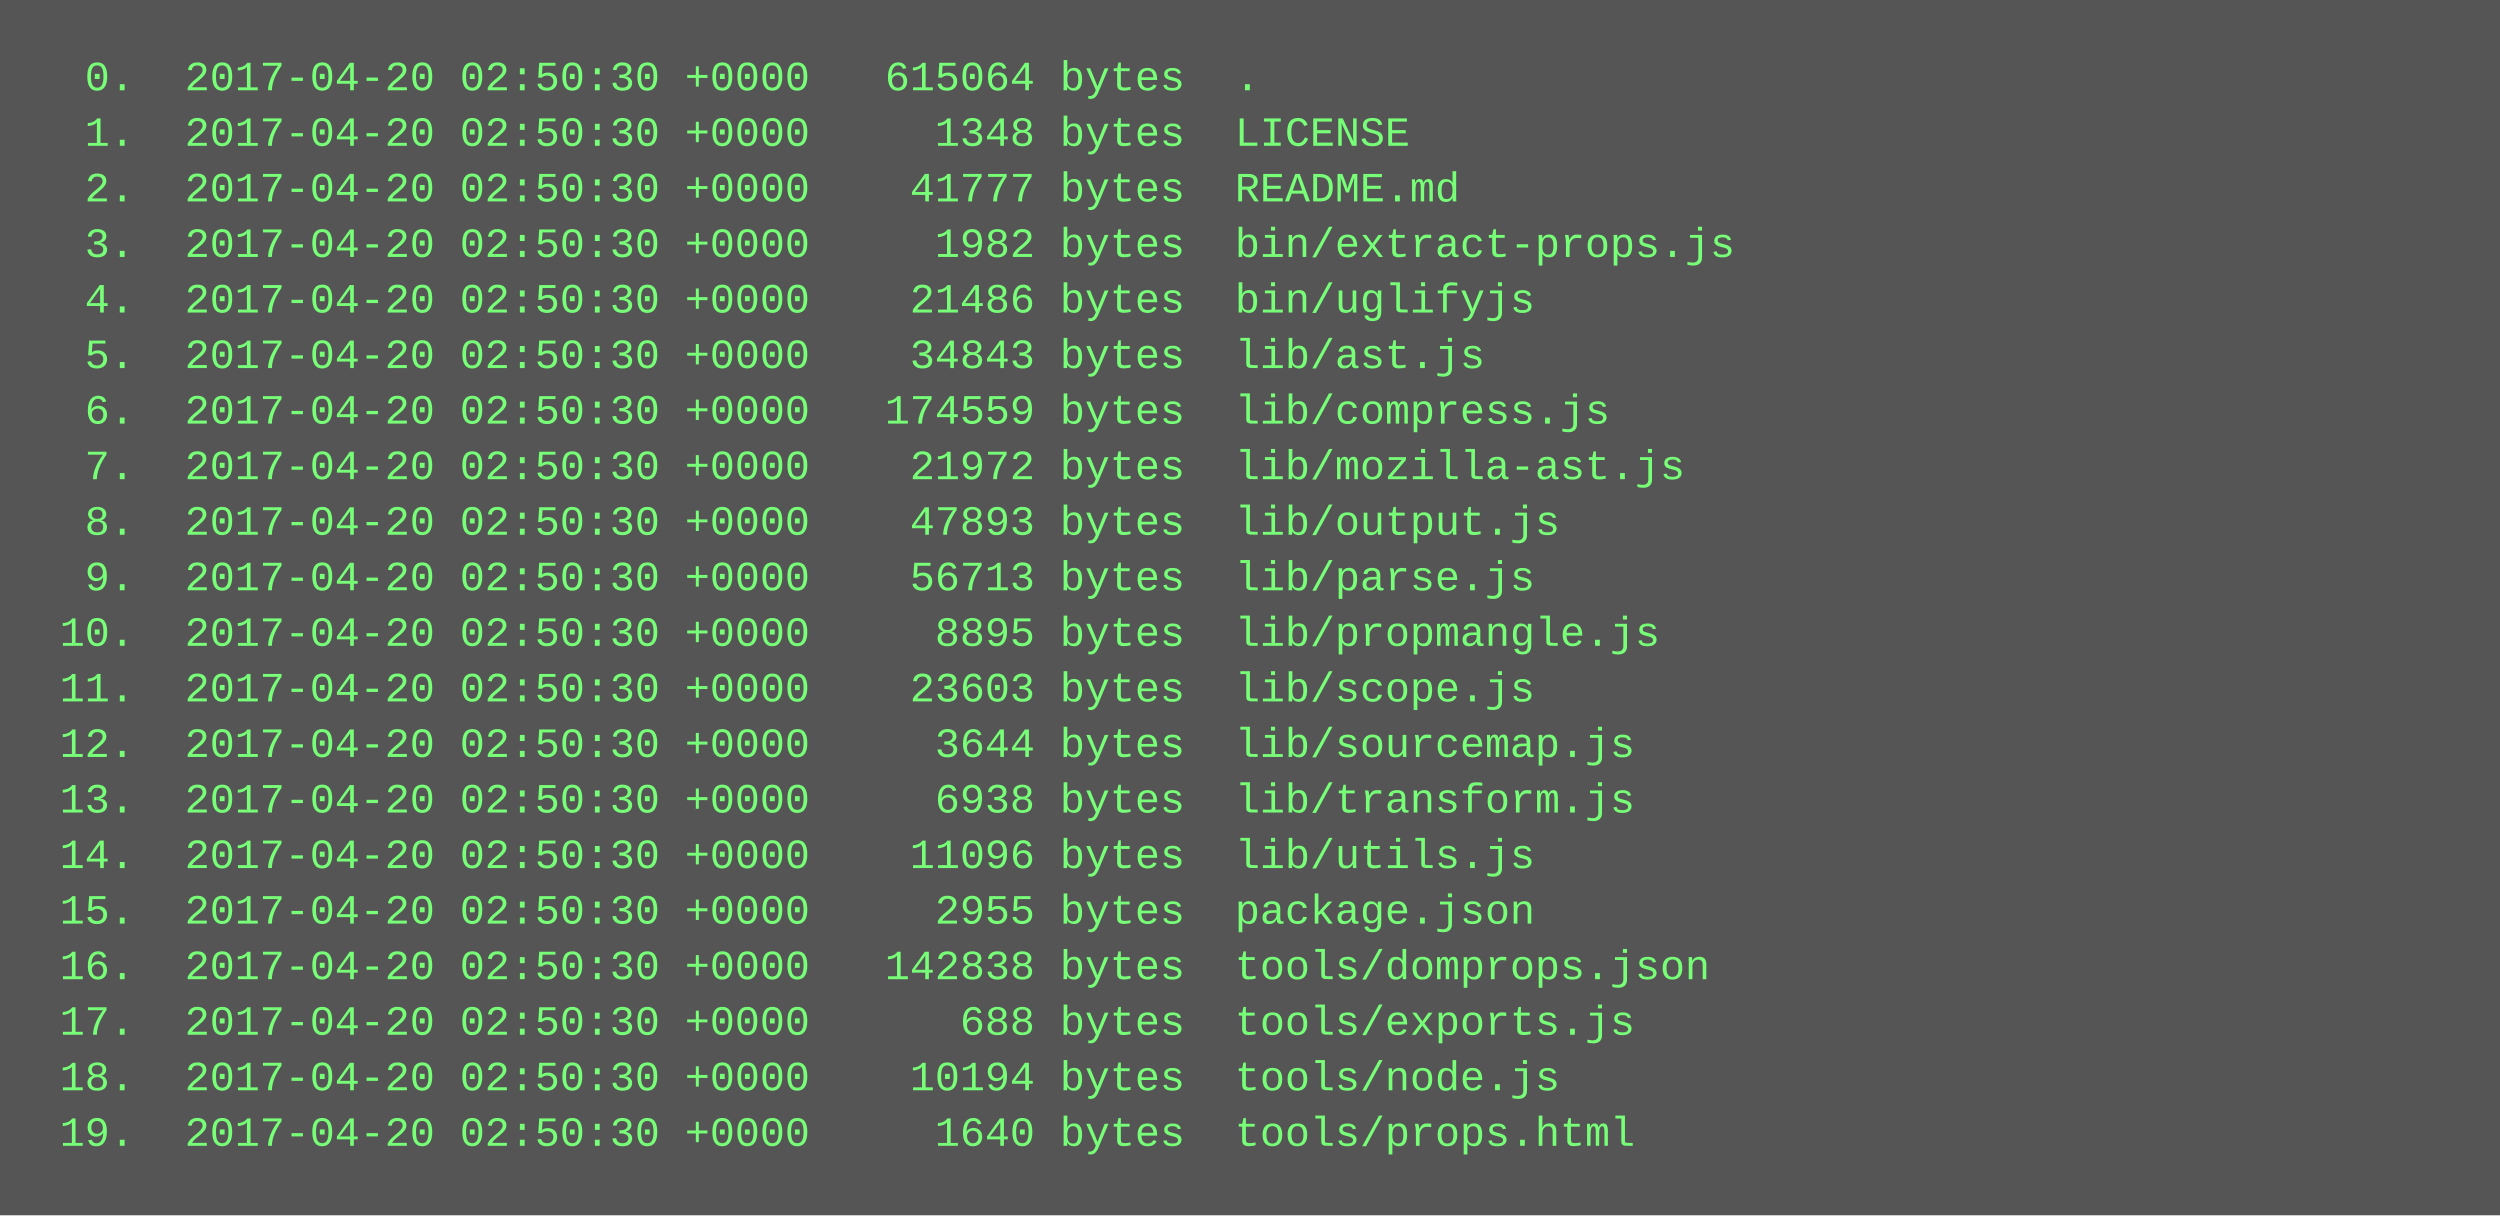
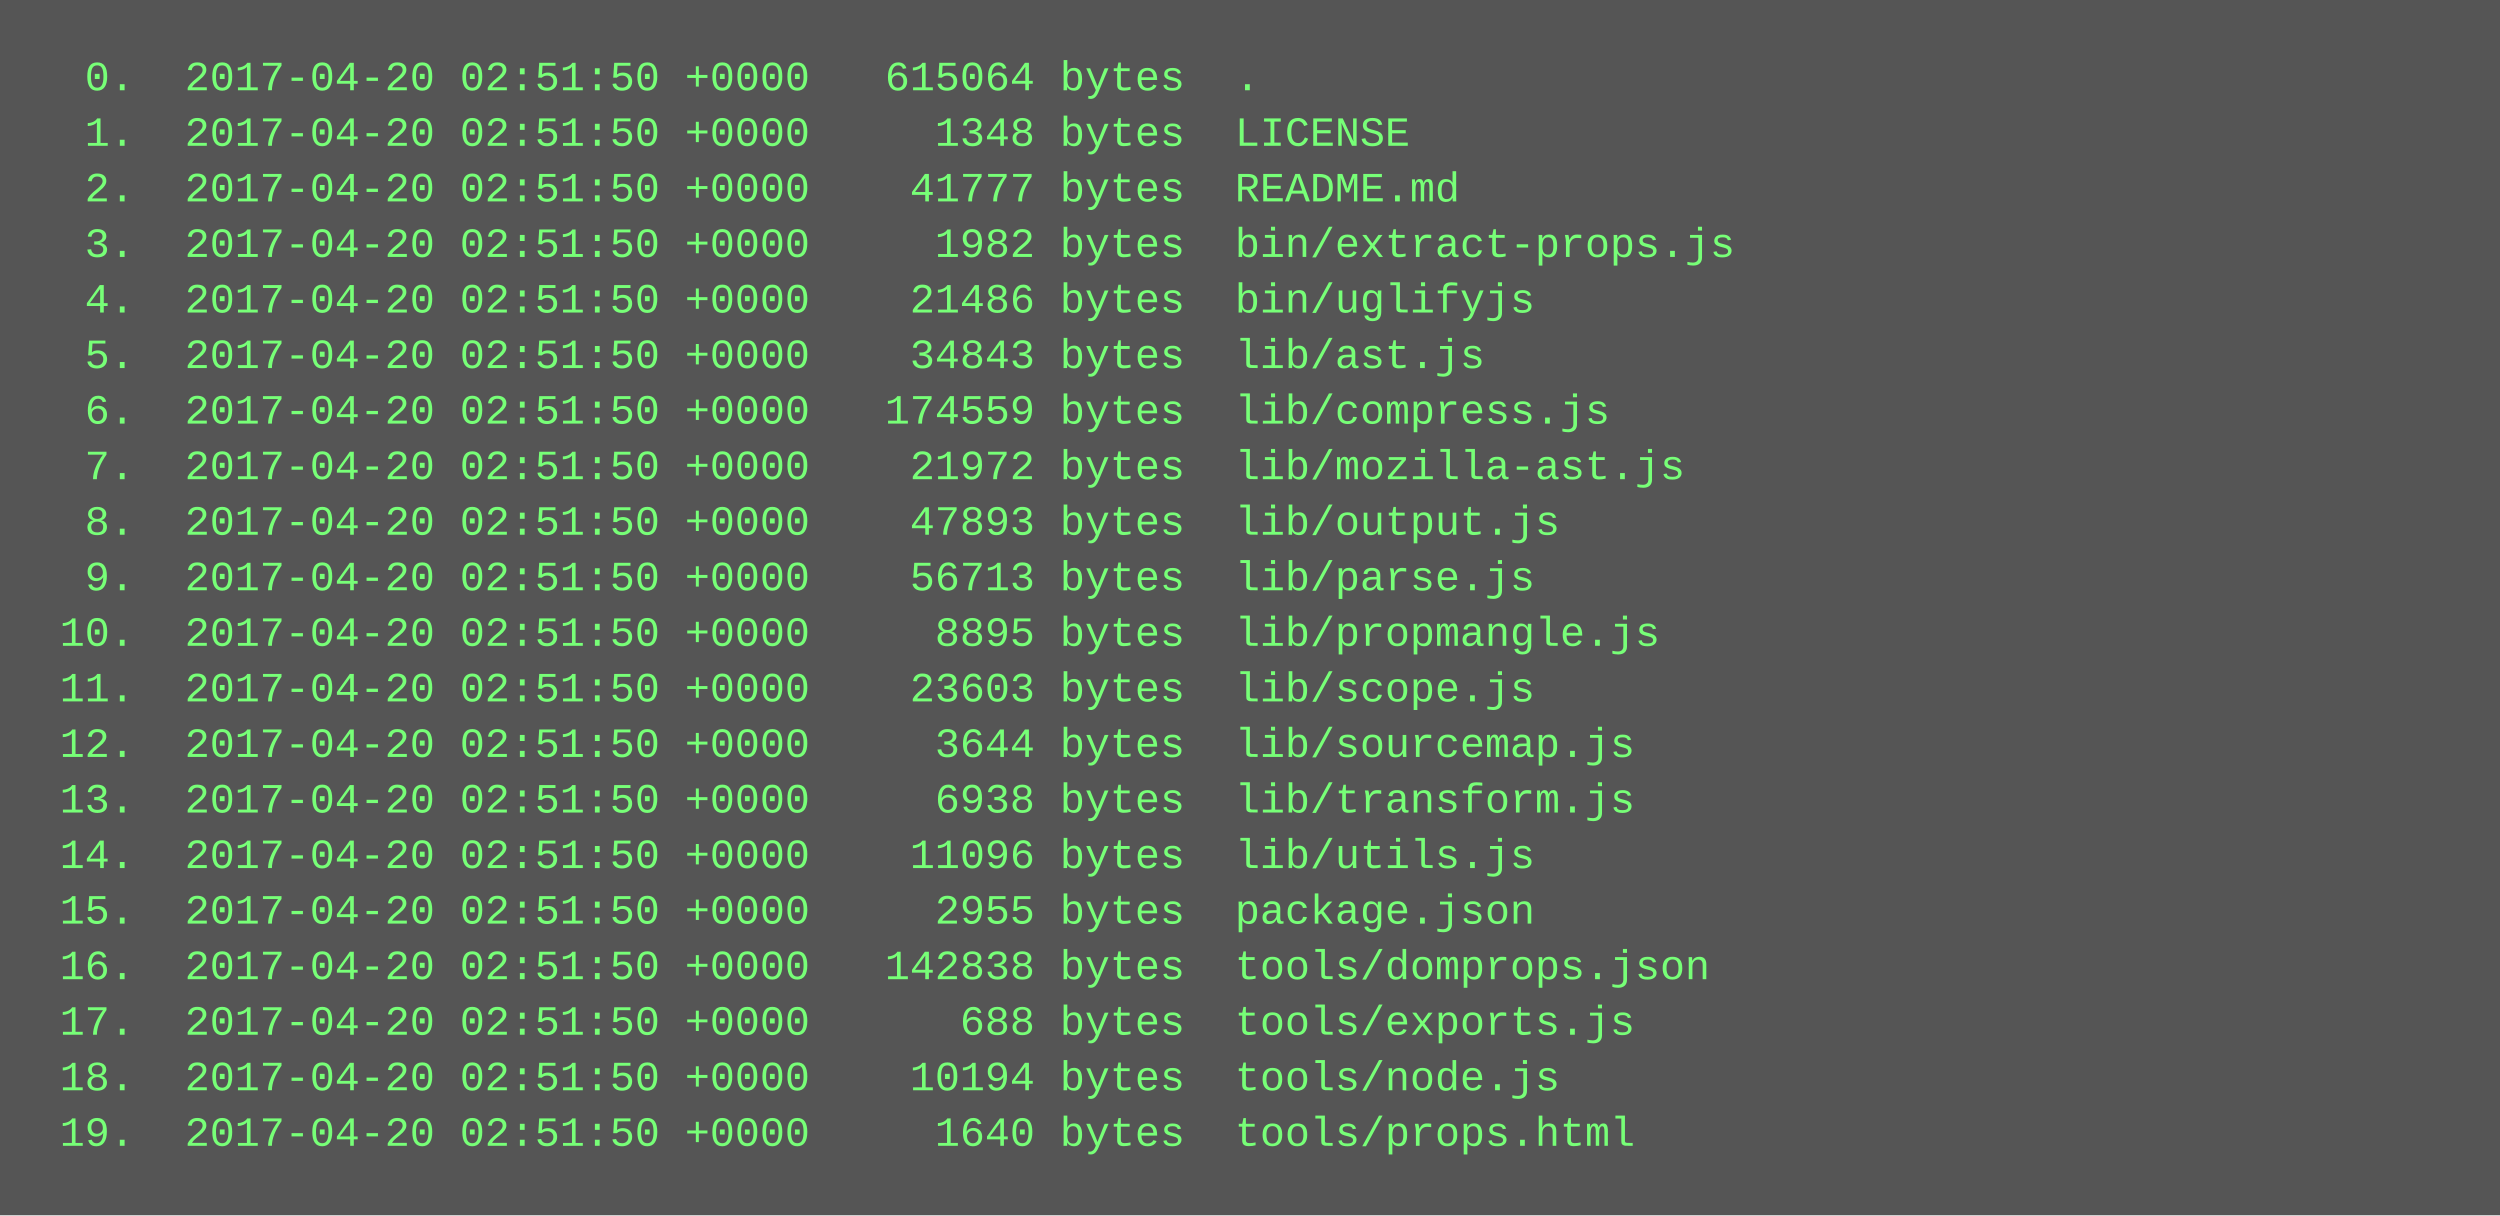
<svg xmlns="http://www.w3.org/2000/svg" height="350" width="720">
  <rect height="350" fill="#555" width="720" />
  <text fill="#7f7" font-family="Courier New" font-size="12" xml:space="preserve">
-     <tspan x="10" y="26">  0.  2017-04-20 02:50:30 +0000   615064 bytes  .</tspan>
-     <tspan x="10" y="42">  1.  2017-04-20 02:50:30 +0000     1348 bytes  LICENSE</tspan>
-     <tspan x="10" y="58">  2.  2017-04-20 02:50:30 +0000    41777 bytes  README.md</tspan>
-     <tspan x="10" y="74">  3.  2017-04-20 02:50:30 +0000     1982 bytes  bin/extract-props.js</tspan>
-     <tspan x="10" y="90">  4.  2017-04-20 02:50:30 +0000    21486 bytes  bin/uglifyjs</tspan>
-     <tspan x="10" y="106">  5.  2017-04-20 02:50:30 +0000    34843 bytes  lib/ast.js</tspan>
-     <tspan x="10" y="122">  6.  2017-04-20 02:50:30 +0000   174559 bytes  lib/compress.js</tspan>
-     <tspan x="10" y="138">  7.  2017-04-20 02:50:30 +0000    21972 bytes  lib/mozilla-ast.js</tspan>
-     <tspan x="10" y="154">  8.  2017-04-20 02:50:30 +0000    47893 bytes  lib/output.js</tspan>
-     <tspan x="10" y="170">  9.  2017-04-20 02:50:30 +0000    56713 bytes  lib/parse.js</tspan>
-     <tspan x="10" y="186"> 10.  2017-04-20 02:50:30 +0000     8895 bytes  lib/propmangle.js</tspan>
-     <tspan x="10" y="202"> 11.  2017-04-20 02:50:30 +0000    23603 bytes  lib/scope.js</tspan>
-     <tspan x="10" y="218"> 12.  2017-04-20 02:50:30 +0000     3644 bytes  lib/sourcemap.js</tspan>
-     <tspan x="10" y="234"> 13.  2017-04-20 02:50:30 +0000     6938 bytes  lib/transform.js</tspan>
-     <tspan x="10" y="250"> 14.  2017-04-20 02:50:30 +0000    11096 bytes  lib/utils.js</tspan>
-     <tspan x="10" y="266"> 15.  2017-04-20 02:50:30 +0000     2955 bytes  package.json</tspan>
-     <tspan x="10" y="282"> 16.  2017-04-20 02:50:30 +0000   142838 bytes  tools/domprops.json</tspan>
-     <tspan x="10" y="298"> 17.  2017-04-20 02:50:30 +0000      688 bytes  tools/exports.js</tspan>
-     <tspan x="10" y="314"> 18.  2017-04-20 02:50:30 +0000    10194 bytes  tools/node.js</tspan>
-     <tspan x="10" y="330"> 19.  2017-04-20 02:50:30 +0000     1640 bytes  tools/props.html</tspan>
+     <tspan x="10" y="26">  0.  2017-04-20 02:51:50 +0000   615064 bytes  .</tspan>
+     <tspan x="10" y="42">  1.  2017-04-20 02:51:50 +0000     1348 bytes  LICENSE</tspan>
+     <tspan x="10" y="58">  2.  2017-04-20 02:51:50 +0000    41777 bytes  README.md</tspan>
+     <tspan x="10" y="74">  3.  2017-04-20 02:51:50 +0000     1982 bytes  bin/extract-props.js</tspan>
+     <tspan x="10" y="90">  4.  2017-04-20 02:51:50 +0000    21486 bytes  bin/uglifyjs</tspan>
+     <tspan x="10" y="106">  5.  2017-04-20 02:51:50 +0000    34843 bytes  lib/ast.js</tspan>
+     <tspan x="10" y="122">  6.  2017-04-20 02:51:50 +0000   174559 bytes  lib/compress.js</tspan>
+     <tspan x="10" y="138">  7.  2017-04-20 02:51:50 +0000    21972 bytes  lib/mozilla-ast.js</tspan>
+     <tspan x="10" y="154">  8.  2017-04-20 02:51:50 +0000    47893 bytes  lib/output.js</tspan>
+     <tspan x="10" y="170">  9.  2017-04-20 02:51:50 +0000    56713 bytes  lib/parse.js</tspan>
+     <tspan x="10" y="186"> 10.  2017-04-20 02:51:50 +0000     8895 bytes  lib/propmangle.js</tspan>
+     <tspan x="10" y="202"> 11.  2017-04-20 02:51:50 +0000    23603 bytes  lib/scope.js</tspan>
+     <tspan x="10" y="218"> 12.  2017-04-20 02:51:50 +0000     3644 bytes  lib/sourcemap.js</tspan>
+     <tspan x="10" y="234"> 13.  2017-04-20 02:51:50 +0000     6938 bytes  lib/transform.js</tspan>
+     <tspan x="10" y="250"> 14.  2017-04-20 02:51:50 +0000    11096 bytes  lib/utils.js</tspan>
+     <tspan x="10" y="266"> 15.  2017-04-20 02:51:50 +0000     2955 bytes  package.json</tspan>
+     <tspan x="10" y="282"> 16.  2017-04-20 02:51:50 +0000   142838 bytes  tools/domprops.json</tspan>
+     <tspan x="10" y="298"> 17.  2017-04-20 02:51:50 +0000      688 bytes  tools/exports.js</tspan>
+     <tspan x="10" y="314"> 18.  2017-04-20 02:51:50 +0000    10194 bytes  tools/node.js</tspan>
+     <tspan x="10" y="330"> 19.  2017-04-20 02:51:50 +0000     1640 bytes  tools/props.html</tspan>
  </text>
</svg>
